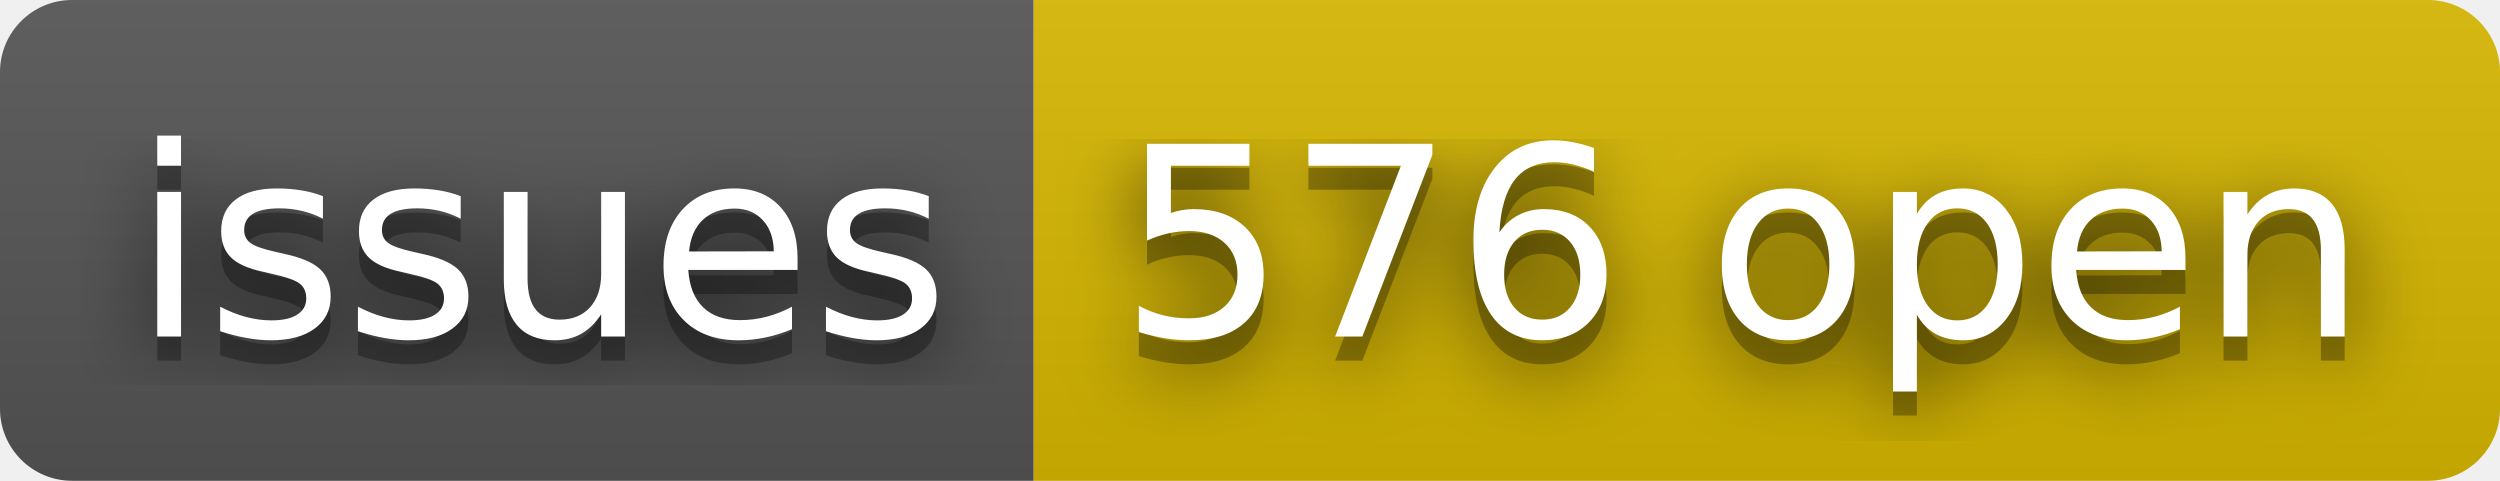
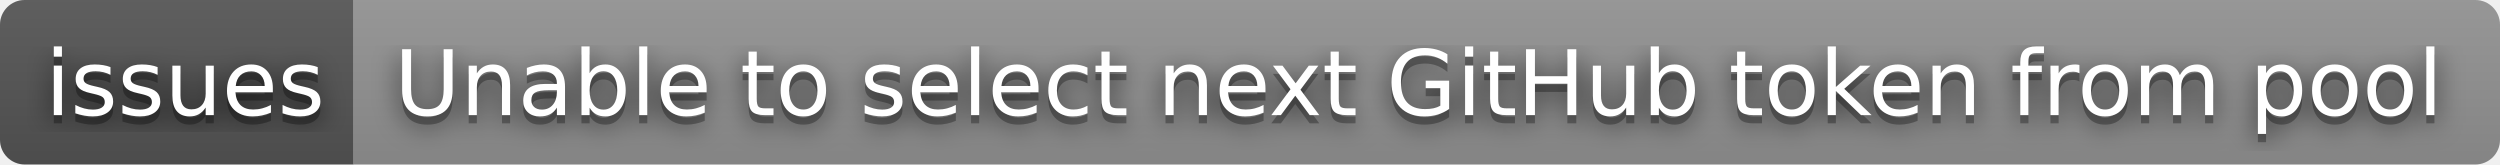
- <svg xmlns="http://www.w3.org/2000/svg" width="104" height="20" role="img" aria-label="issues: 576 open">
+ <svg xmlns="http://www.w3.org/2000/svg" width="304" height="20" role="img" aria-label="issues: Unable to select next GitHub token from pool">
  <filter id="blur">
    <feGaussianBlur stdDeviation="16" />
  </filter>
  <linearGradient id="s" x2="0" y2="100%">
    <stop offset="0" stop-color="#bbb" stop-opacity=".1" />
    <stop offset="1" stop-opacity=".1" />
  </linearGradient>
  <clipPath id="r">
-     <rect width="104" height="20" rx="3" />
+     <rect width="304" height="20" rx="3" />
  </clipPath>
  <g clip-path="url(#r)">
    <rect width="43" height="20" fill="#555" />
-     <rect x="43" width="61" height="20" fill="#d8b800" />
-     <rect width="104" height="20" fill="url(#s)" />
+     <rect x="43" width="261" height="20" fill="#939393" />
+     <rect width="304" height="20" fill="url(#s)" />
  </g>
  <g fill="#fff" text-anchor="middle" font-family="Verdana,Geneva,DejaVu Sans,sans-serif" text-rendering="geometricPrecision" font-size="110">
    <g transform="scale(.1)">
      <g aria-hidden="true" fill="#010101">
        <text x="225" y="150" fill-opacity=".8" filter="url(#blur)" textLength="330">issues</text>
        <text x="225" y="150" fill-opacity=".3" textLength="330">issues</text>
      </g>
      <text x="225" y="140" textLength="330">issues</text>
    </g>
    <g transform="scale(.1)">
      <g aria-hidden="true" fill="#010101">
-         <text x="725" y="150" fill-opacity=".8" filter="url(#blur)" textLength="510">576 open</text>
-         <text x="725" y="150" fill-opacity=".3" textLength="510">576 open</text>
+         <text x="1725" y="150" fill-opacity=".8" filter="url(#blur)" textLength="2510">Unable to select next GitHub token from pool</text>
+         <text x="1725" y="150" fill-opacity=".3" textLength="2510">Unable to select next GitHub token from pool</text>
      </g>
-       <text x="725" y="140" textLength="510">576 open</text>
+       <text x="1725" y="140" textLength="2510">Unable to select next GitHub token from pool</text>
    </g>
  </g>
</svg>
